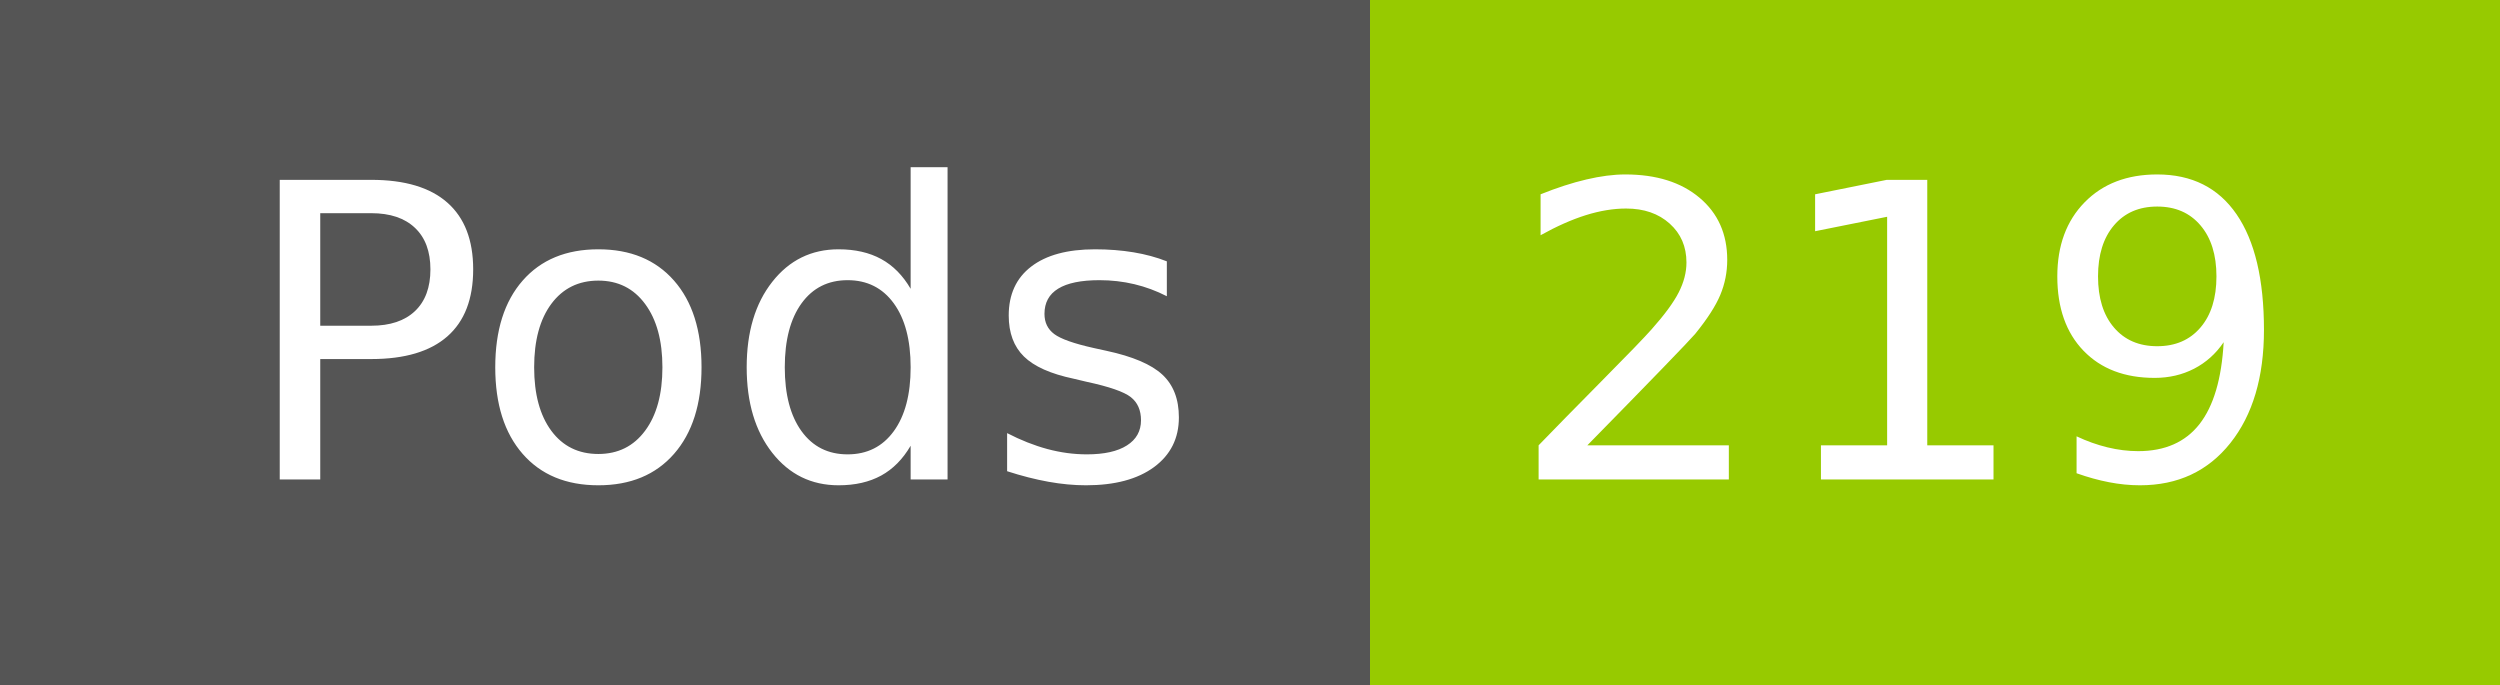
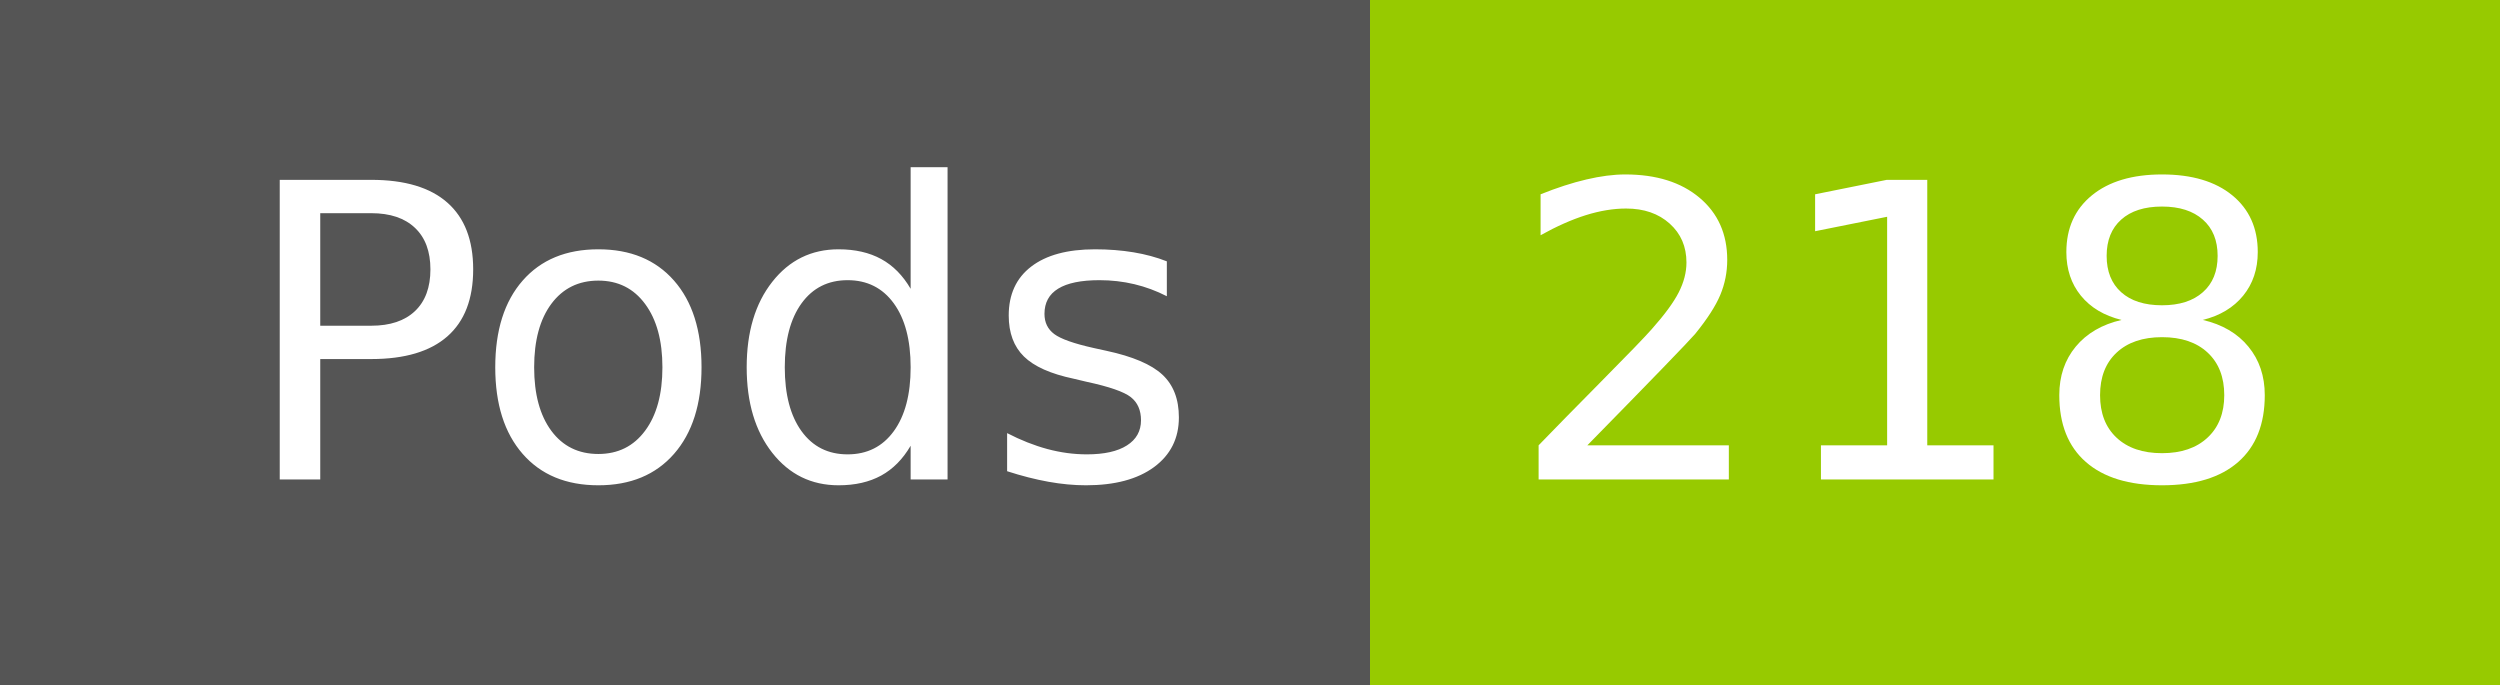
- <svg xmlns="http://www.w3.org/2000/svg" width="73" height="20" role="img" aria-label="Pods: 219">
+ <svg xmlns="http://www.w3.org/2000/svg" width="73" height="20" role="img" aria-label="Pods: 218">
  <g shape-rendering="crispEdges">
    <rect width="40" height="20" fill="#555" />
    <rect x="40" width="33" height="20" fill="#97ca00" />
  </g>
  <g fill="#fff" text-anchor="middle" font-family="Verdana,Geneva,DejaVu Sans,sans-serif" text-rendering="geometricPrecision" font-size="120">
    <text x="210" y="140" transform="scale(.1)" fill="#fff" textLength="294">Pods</text>
-     <text x="555" y="140" transform="scale(.1)" fill="#fff" textLength="228">219</text>
+     <text x="555" y="140" transform="scale(.1)" fill="#fff" textLength="228">218</text>
  </g>
</svg>
